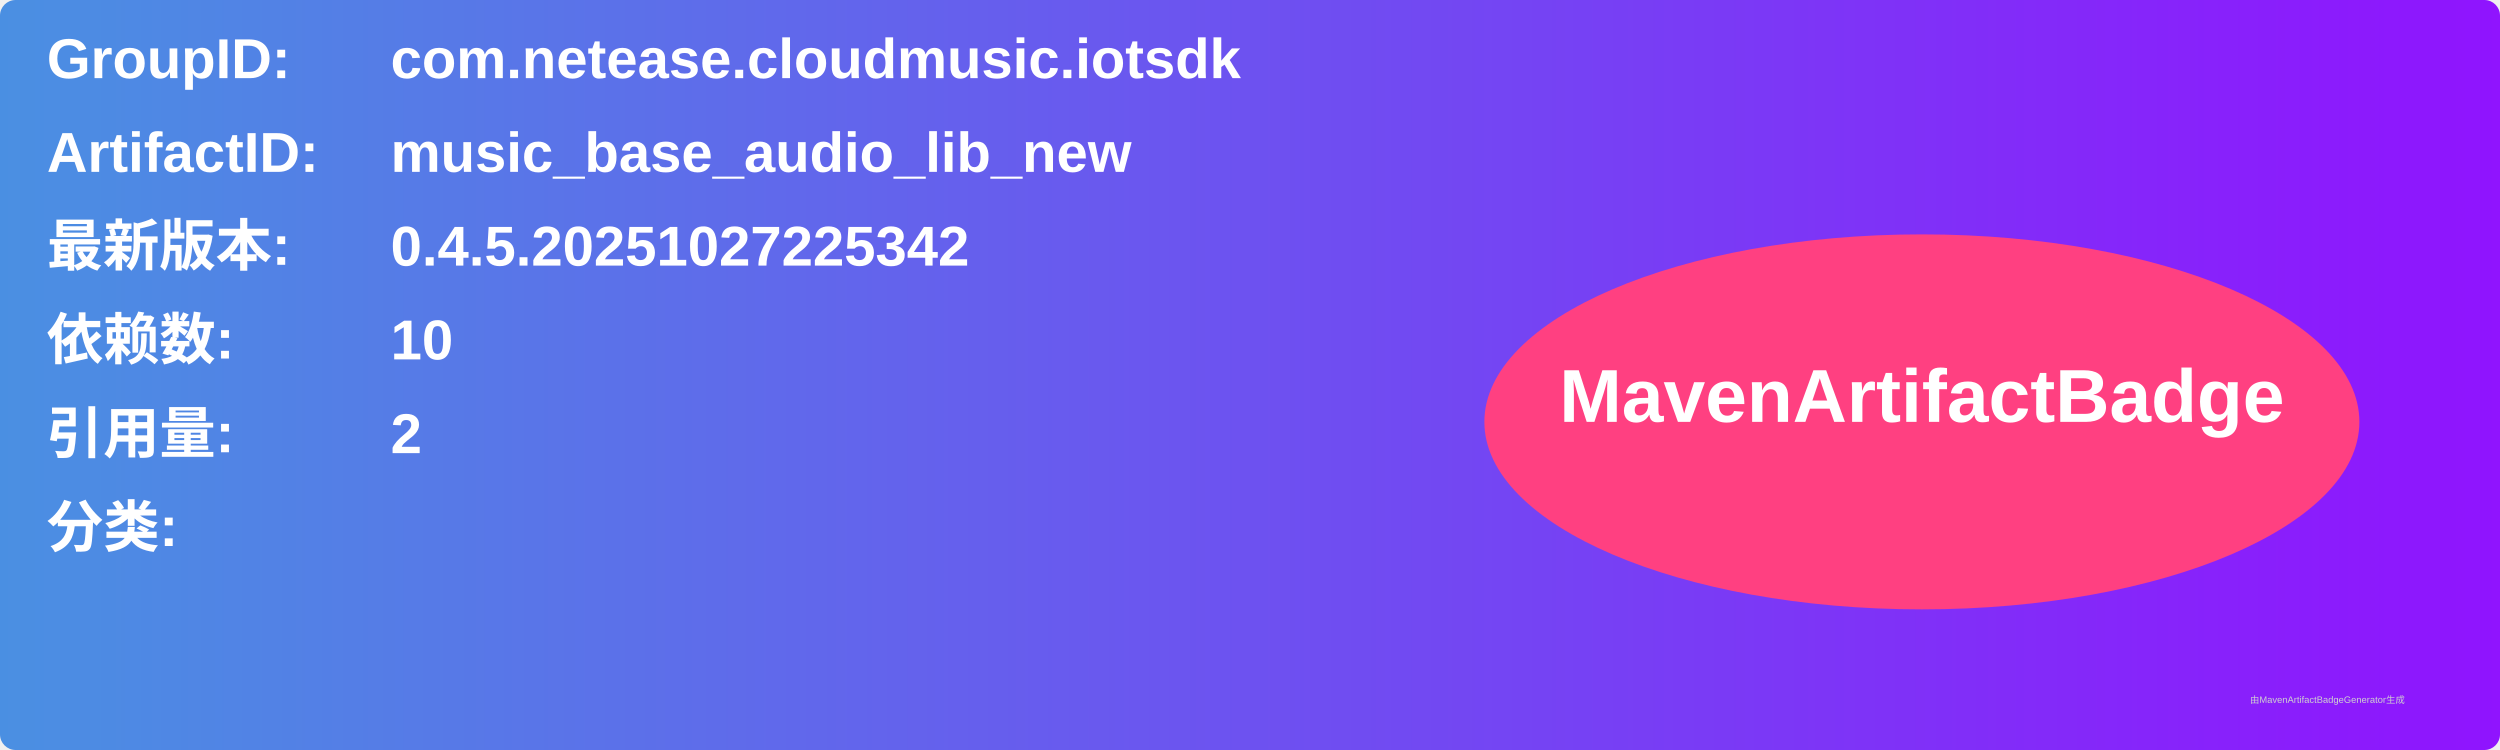
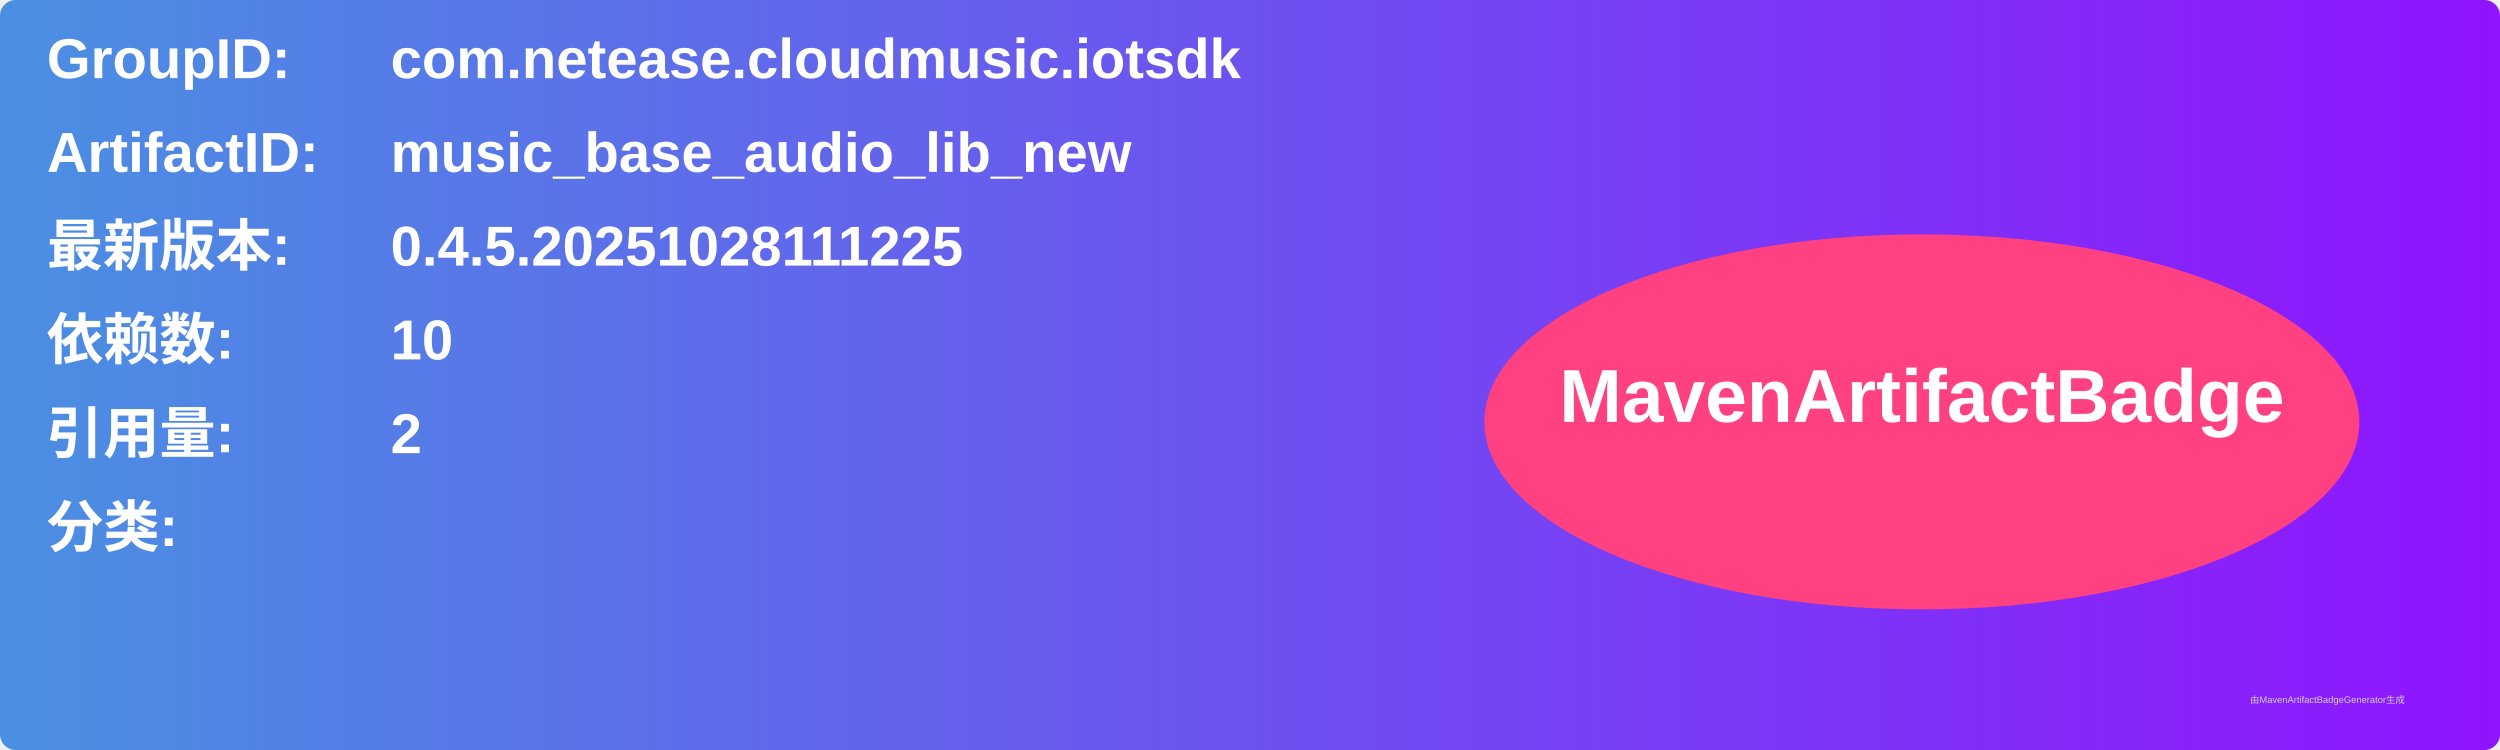
<svg xmlns="http://www.w3.org/2000/svg" width="800" height="240" viewBox="0 0 800 240">
  <linearGradient id="grad" x1="0%" y1="0%" x2="100%" y2="0%">
    <stop offset="0%" stop-color="#4a90e2" />
    <stop offset="100%" stop-color="#9013fe" />
  </linearGradient>
  <rect width="100%" height="100%" rx="5" ry="5" fill="url(#grad)" />
  <g transform="translate(15, 15)">
    <text x="0" y="10" font-family="Arial" font-size="18" fill="white" font-weight="bold" width="260">GroupID:</text>
    <text x="110" y="10" font-family="Arial" font-size="18" fill="white" font-weight="bold" width="460">com.netease.cloudmusic.iotsdk</text>
    <text x="0" y="40" font-family="Arial" font-size="18" fill="white" font-weight="bold" width="260">ArtifactID:</text>
    <text x="110" y="40" font-family="Arial" font-size="18" fill="white" font-weight="bold" width="460">music_base_audio_lib_new</text>
    <text x="0" y="70" font-family="Arial" font-size="18" fill="white" font-weight="bold">最新版本:</text>
    <text x="110" y="70" font-family="Arial" font-size="18" fill="white" font-weight="bold">
-       <tspan font-weight="bold">0.4.5.20251027225342</tspan>
+       <tspan font-weight="bold">0.4.5.20251028111225</tspan>
    </text>
    <text x="0" y="100" font-family="Arial" font-size="18" fill="white" font-weight="bold">依赖数: </text>
    <text x="110" y="100" font-family="Arial" font-size="18" fill="white">
      <tspan font-weight="bold">10</tspan>
    </text>
    <text x="0" y="130" font-family="Arial" font-size="18" fill="white" font-weight="bold">引用量: </text>
    <text x="110" y="130" font-family="Arial" font-size="18" fill="white">
      <tspan font-weight="bold">2</tspan>
    </text>
    <text x="0" y="160" font-family="Arial" font-size="18" fill="white" font-weight="bold">分类:</text>
    <text x="10" y="190" font-family="Arial" font-size="10" fill="white">
      <tspan font-weight="bold" />
    </text>
    <ellipse cx="600" cy="120" rx="140" ry="60" fill="#ff4081" />
    <text x="600" y="120" text-anchor="middle" font-family="Arial" font-size="24" fill="white" font-weight="bold">MavenArtifactBadge</text>
  </g>
  <text x="720" y="225" font-family="Arial" font-size="3" fill="#d0d0d0">由MavenArtifactBadgeGenerator生成</text>
</svg>
